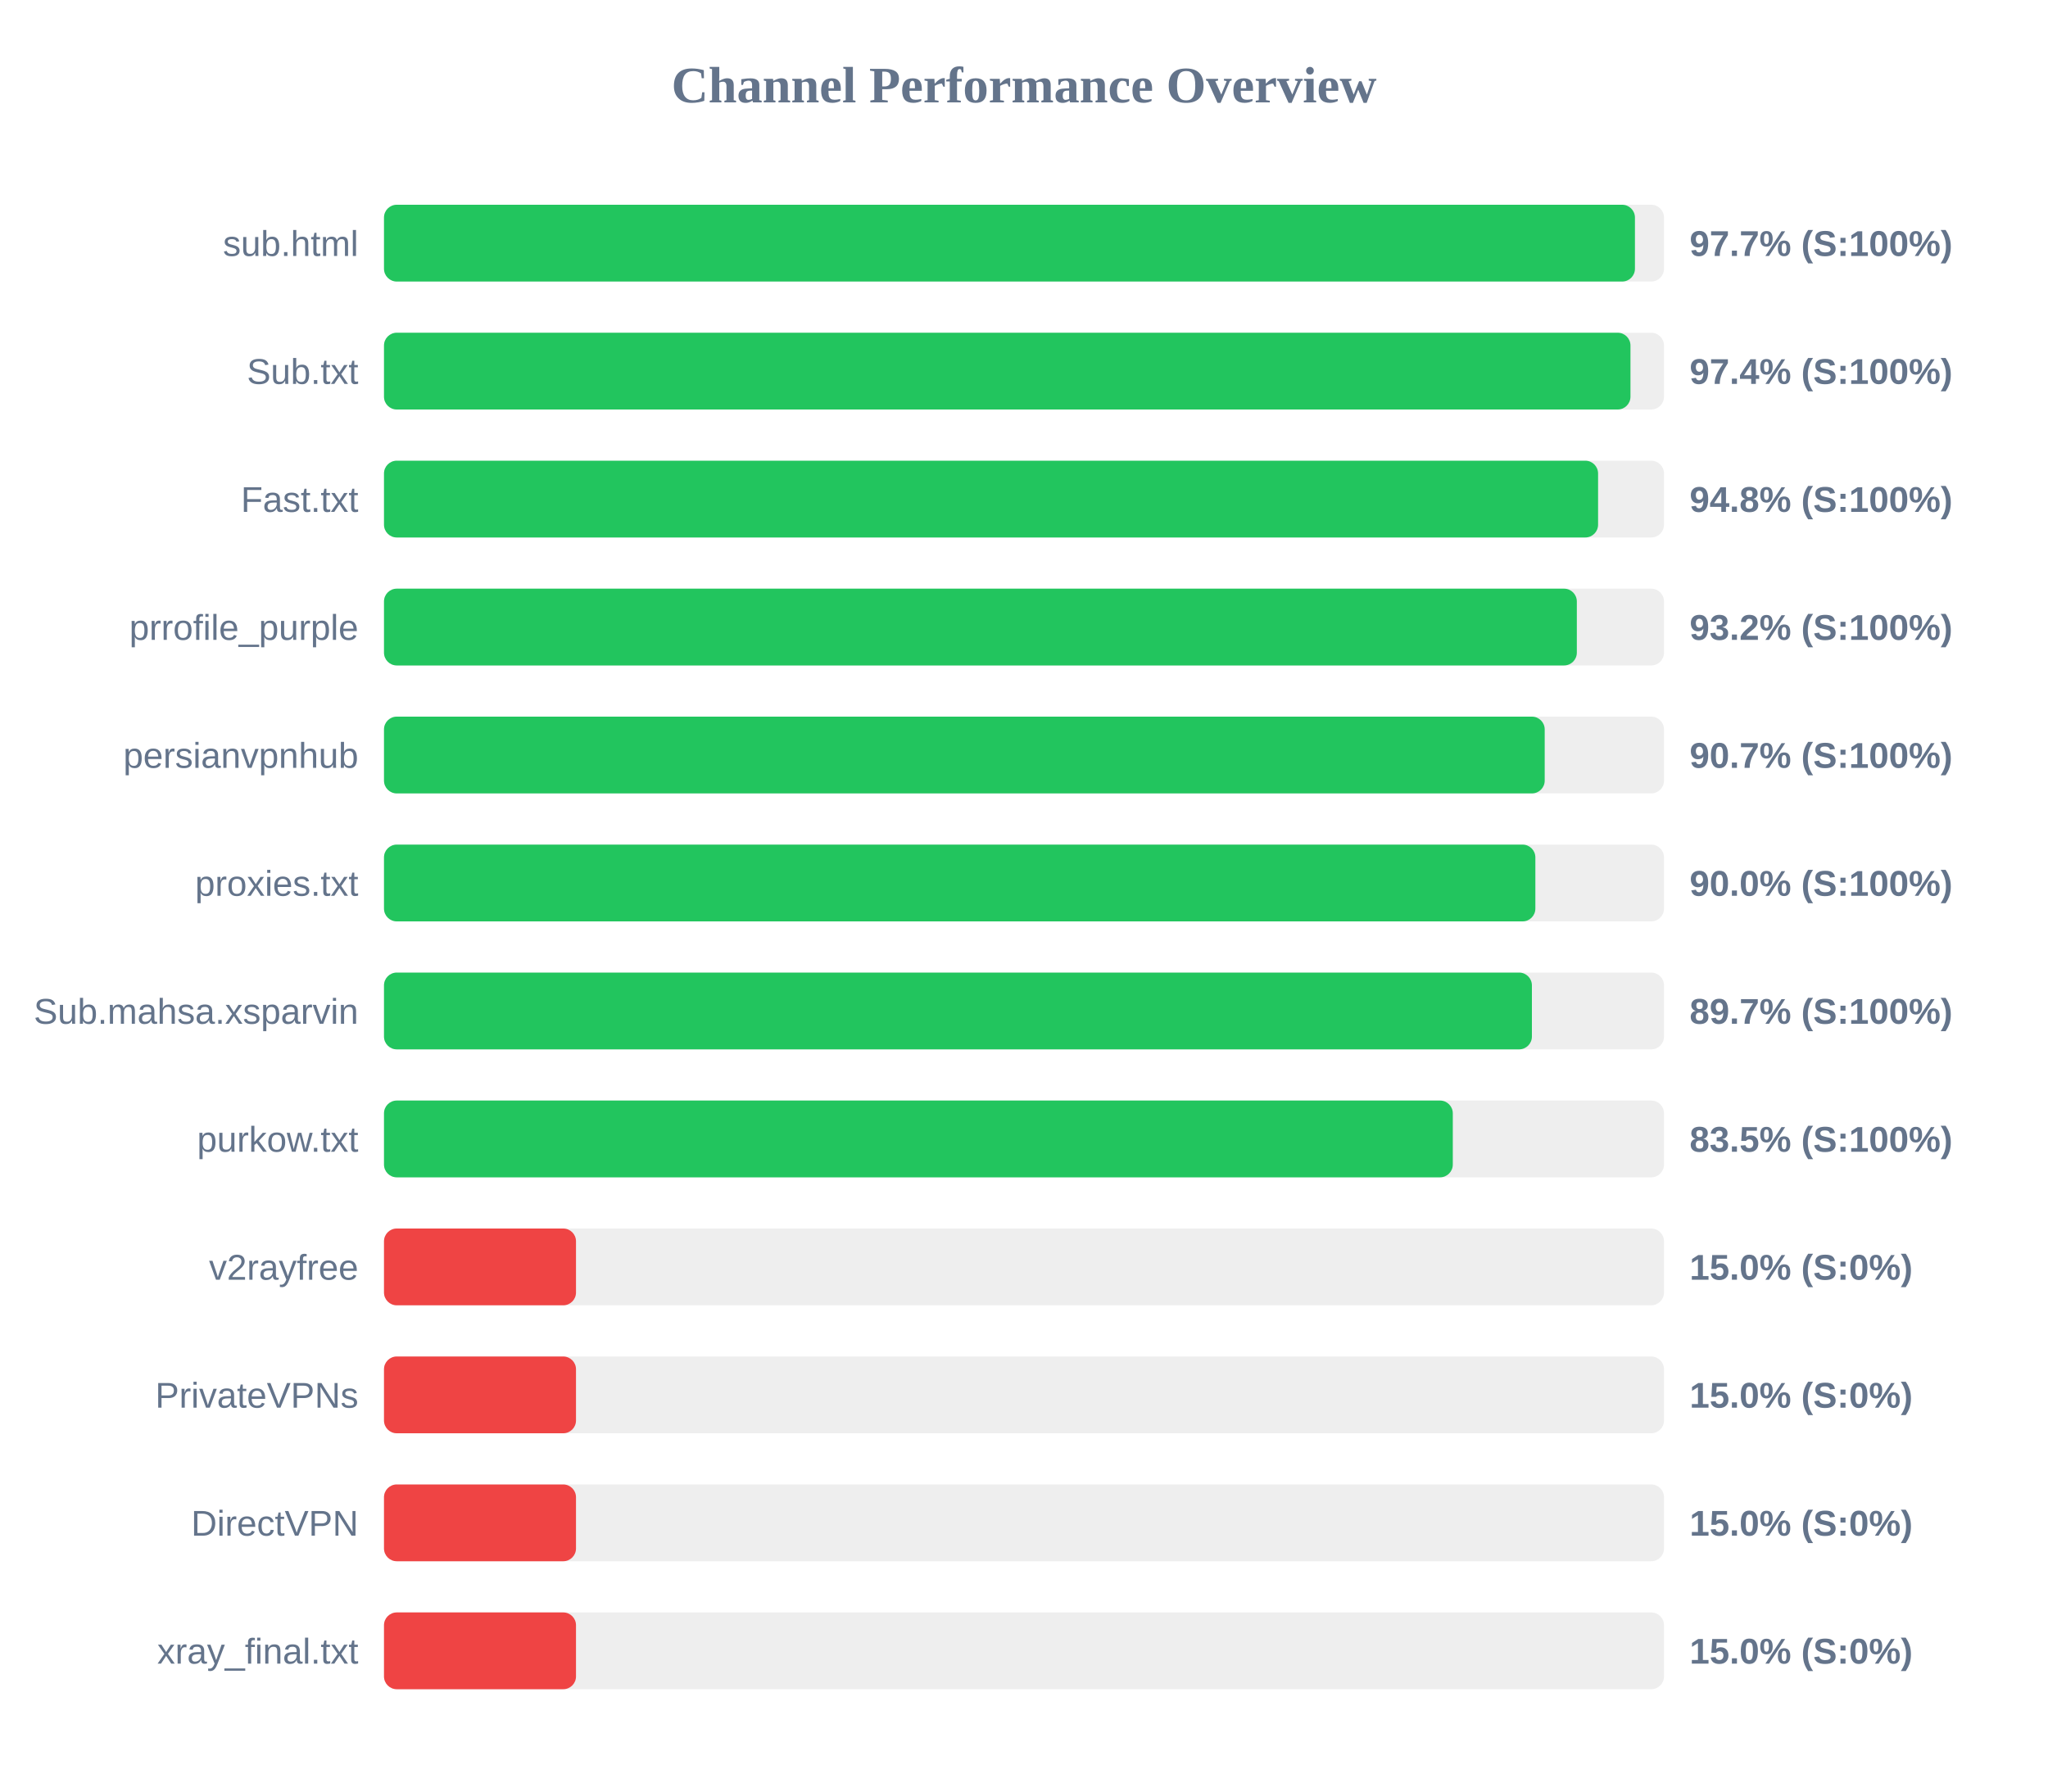
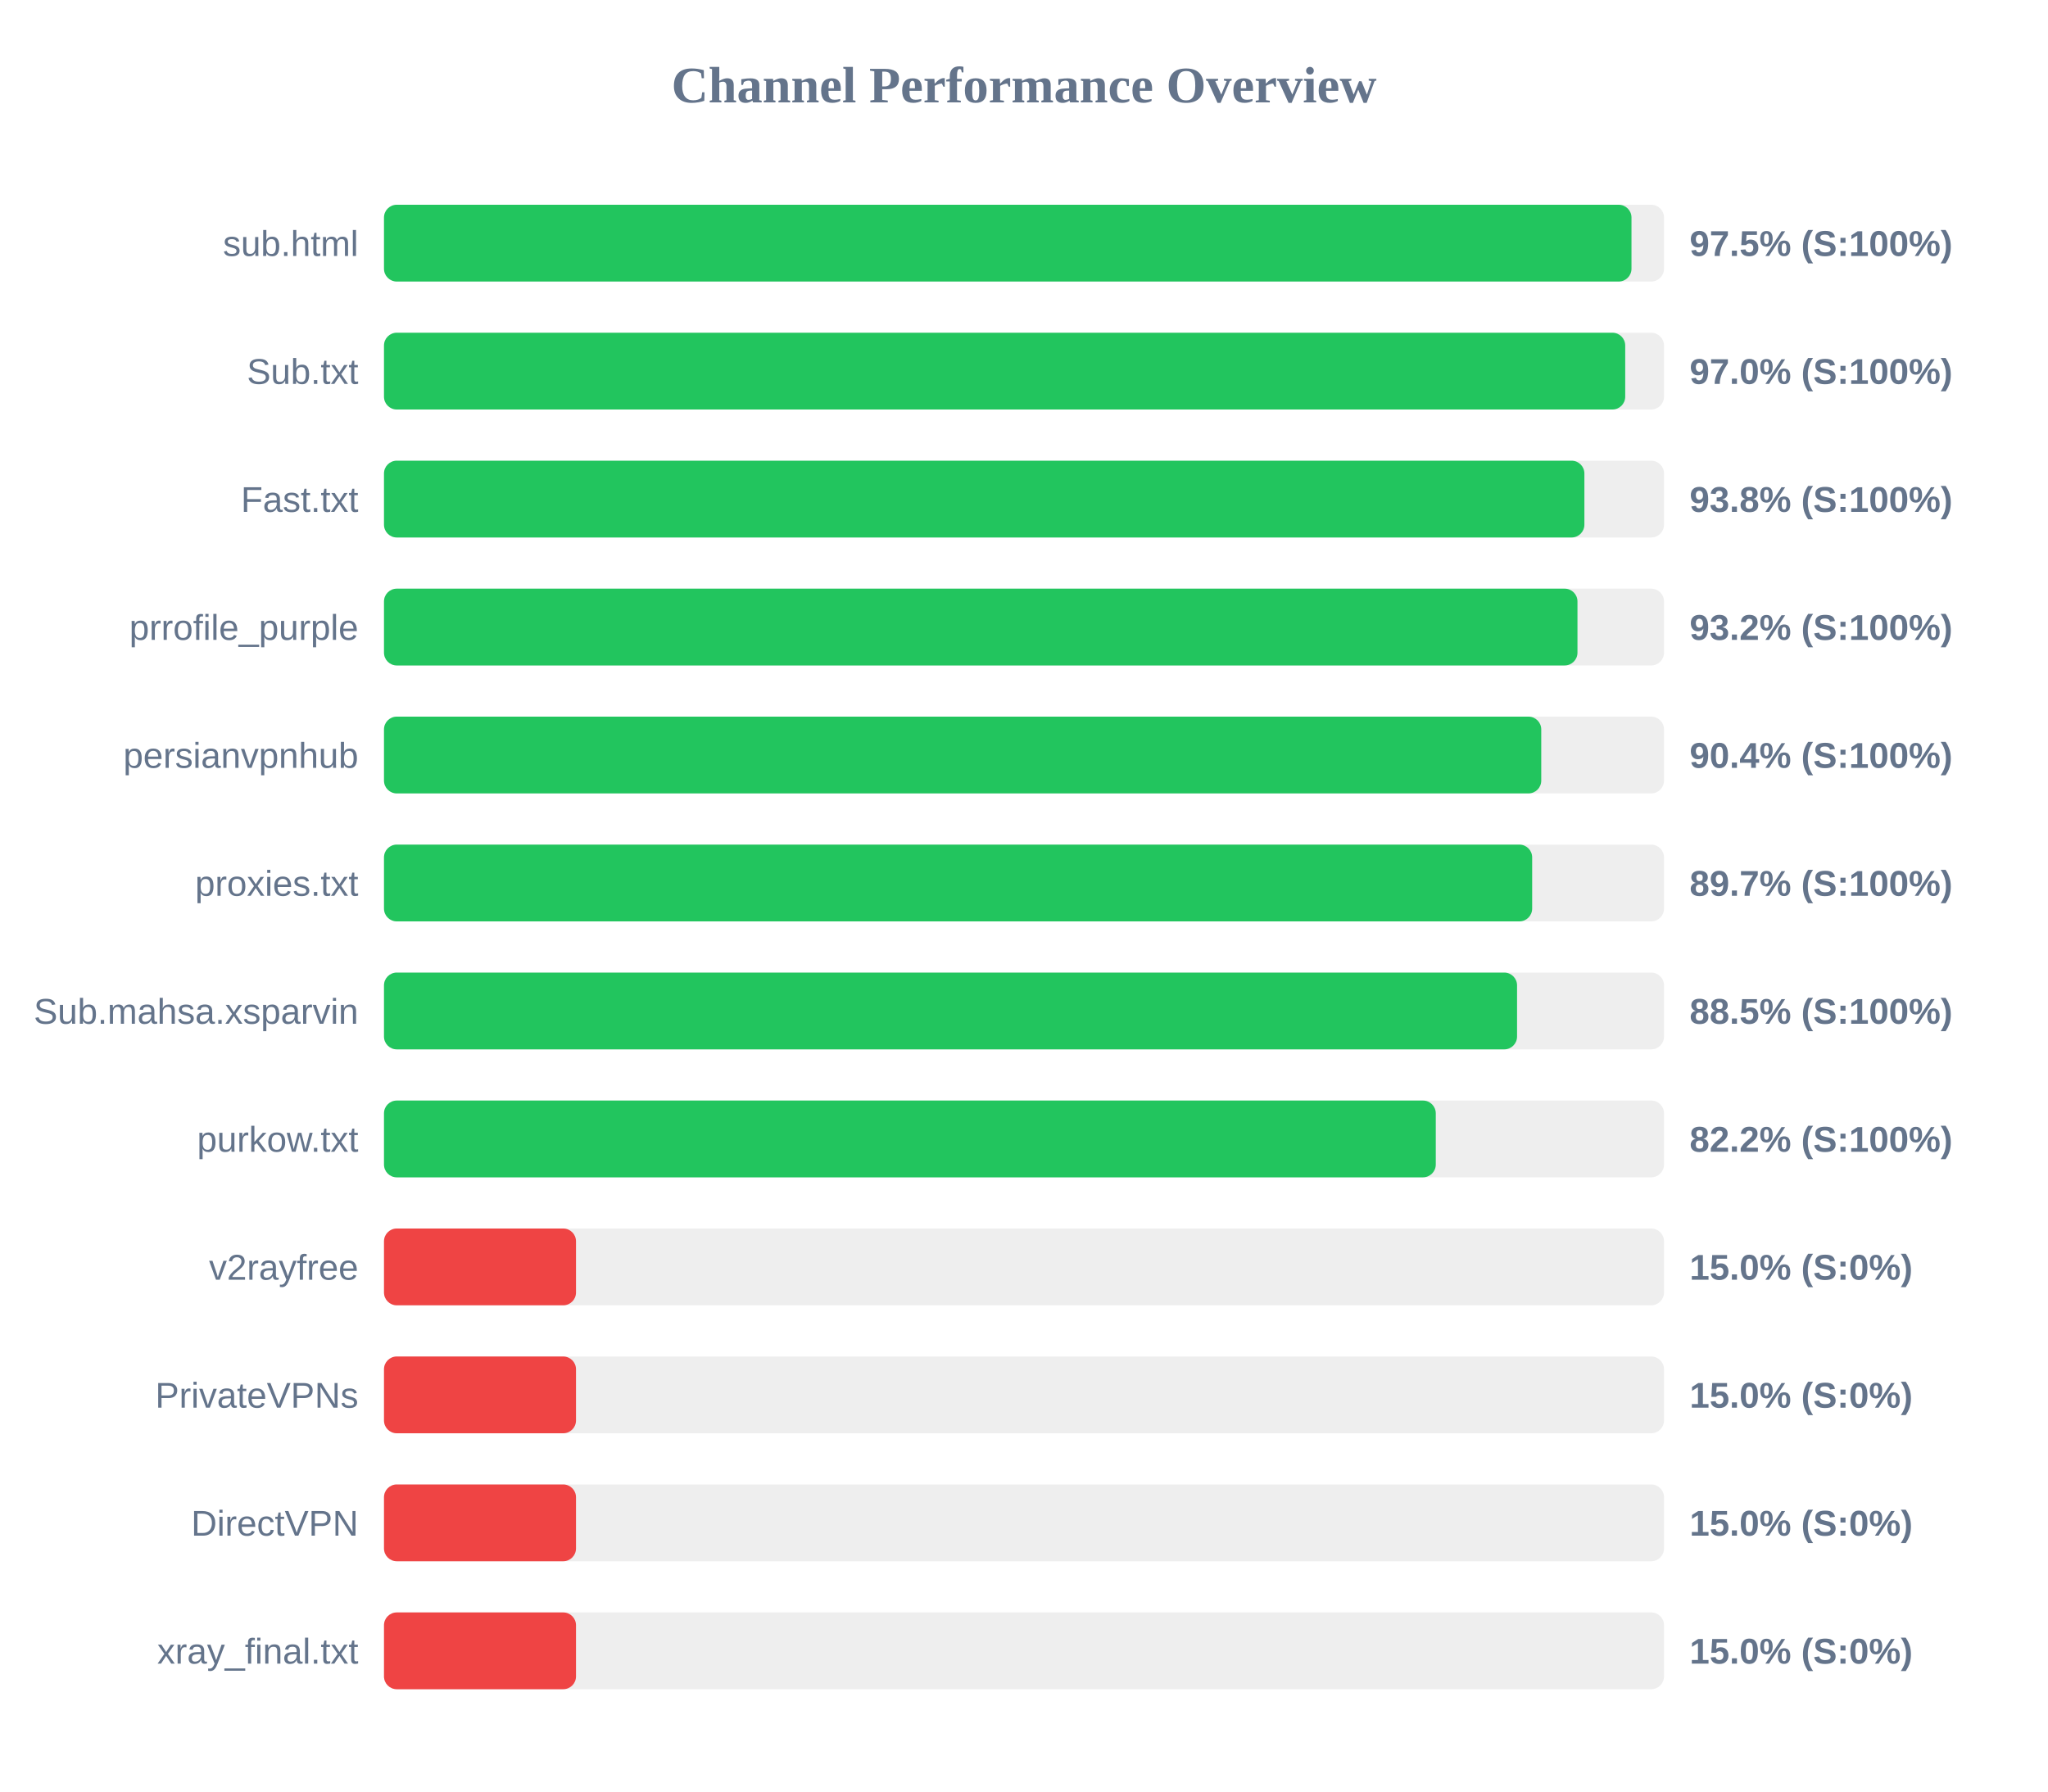
<svg xmlns="http://www.w3.org/2000/svg" width="800" height="700" version="1.1">
  <style>
        .row { font: 14px Arial; fill: #64748b; }
        .score { font: bold 14px Arial; fill: #64748b; }
    </style>
  <text x="400" y="40" text-anchor="middle" font-size="20px" font-weight="bold" fill="#64748b">Channel Performance Overview</text>
  <rect x="150" y="80" width="500" height="30" fill="#eee" rx="5" />
-   <rect x="150" y="80" width="488.65" height="30" fill="#22c55e" rx="5" />
+   <rect x="150" y="80" width="487.3" height="30" fill="#22c55e" rx="5" />
  <text x="140" y="100" text-anchor="end" class="row">sub.html</text>
-   <text x="660" y="100" text-anchor="start" class="score">97.7% (S:100%)</text>
+   <text x="660" y="100" text-anchor="start" class="score">97.5% (S:100%)</text>
  <rect x="150" y="130" width="500" height="30" fill="#eee" rx="5" />
-   <rect x="150" y="130" width="486.9" height="30" fill="#22c55e" rx="5" />
+   <rect x="150" y="130" width="484.85" height="30" fill="#22c55e" rx="5" />
  <text x="140" y="150" text-anchor="end" class="row">Sub.txt</text>
-   <text x="660" y="150" text-anchor="start" class="score">97.4% (S:100%)</text>
+   <text x="660" y="150" text-anchor="start" class="score">97.0% (S:100%)</text>
  <rect x="150" y="180" width="500" height="30" fill="#eee" rx="5" />
-   <rect x="150" y="180" width="474.25" height="30" fill="#22c55e" rx="5" />
+   <rect x="150" y="180" width="468.9" height="30" fill="#22c55e" rx="5" />
  <text x="140" y="200" text-anchor="end" class="row">Fast.txt</text>
-   <text x="660" y="200" text-anchor="start" class="score">94.8% (S:100%)</text>
+   <text x="660" y="200" text-anchor="start" class="score">93.8% (S:100%)</text>
  <rect x="150" y="230" width="500" height="30" fill="#eee" rx="5" />
-   <rect x="150" y="230" width="465.95" height="30" fill="#22c55e" rx="5" />
+   <rect x="150" y="230" width="466.2" height="30" fill="#22c55e" rx="5" />
  <text x="140" y="250" text-anchor="end" class="row">prrofile_purple</text>
  <text x="660" y="250" text-anchor="start" class="score">93.2% (S:100%)</text>
  <rect x="150" y="280" width="500" height="30" fill="#eee" rx="5" />
-   <rect x="150" y="280" width="453.4" height="30" fill="#22c55e" rx="5" />
+   <rect x="150" y="280" width="452.05" height="30" fill="#22c55e" rx="5" />
  <text x="140" y="300" text-anchor="end" class="row">persianvpnhub</text>
-   <text x="660" y="300" text-anchor="start" class="score">90.7% (S:100%)</text>
+   <text x="660" y="300" text-anchor="start" class="score">90.4% (S:100%)</text>
  <rect x="150" y="330" width="500" height="30" fill="#eee" rx="5" />
-   <rect x="150" y="330" width="449.75" height="30" fill="#22c55e" rx="5" />
+   <rect x="150" y="330" width="448.5" height="30" fill="#22c55e" rx="5" />
  <text x="140" y="350" text-anchor="end" class="row">proxies.txt</text>
-   <text x="660" y="350" text-anchor="start" class="score">90.0% (S:100%)</text>
+   <text x="660" y="350" text-anchor="start" class="score">89.7% (S:100%)</text>
  <rect x="150" y="380" width="500" height="30" fill="#eee" rx="5" />
-   <rect x="150" y="380" width="448.4" height="30" fill="#22c55e" rx="5" />
+   <rect x="150" y="380" width="442.6" height="30" fill="#22c55e" rx="5" />
  <text x="140" y="400" text-anchor="end" class="row">Sub.mahsa.xsparvin</text>
-   <text x="660" y="400" text-anchor="start" class="score">89.7% (S:100%)</text>
+   <text x="660" y="400" text-anchor="start" class="score">88.5% (S:100%)</text>
  <rect x="150" y="430" width="500" height="30" fill="#eee" rx="5" />
-   <rect x="150" y="430" width="417.5" height="30" fill="#22c55e" rx="5" />
+   <rect x="150" y="430" width="410.85" height="30" fill="#22c55e" rx="5" />
  <text x="140" y="450" text-anchor="end" class="row">purkow.txt</text>
-   <text x="660" y="450" text-anchor="start" class="score">83.5% (S:100%)</text>
+   <text x="660" y="450" text-anchor="start" class="score">82.2% (S:100%)</text>
  <rect x="150" y="480" width="500" height="30" fill="#eee" rx="5" />
  <rect x="150" y="480" width="75.0" height="30" fill="#ef4444" rx="5" />
  <text x="140" y="500" text-anchor="end" class="row">v2rayfree</text>
  <text x="660" y="500" text-anchor="start" class="score">15.0% (S:0%)</text>
  <rect x="150" y="530" width="500" height="30" fill="#eee" rx="5" />
  <rect x="150" y="530" width="75.0" height="30" fill="#ef4444" rx="5" />
  <text x="140" y="550" text-anchor="end" class="row">PrivateVPNs</text>
  <text x="660" y="550" text-anchor="start" class="score">15.0% (S:0%)</text>
  <rect x="150" y="580" width="500" height="30" fill="#eee" rx="5" />
  <rect x="150" y="580" width="75.0" height="30" fill="#ef4444" rx="5" />
  <text x="140" y="600" text-anchor="end" class="row">DirectVPN</text>
  <text x="660" y="600" text-anchor="start" class="score">15.0% (S:0%)</text>
  <rect x="150" y="630" width="500" height="30" fill="#eee" rx="5" />
  <rect x="150" y="630" width="75.0" height="30" fill="#ef4444" rx="5" />
  <text x="140" y="650" text-anchor="end" class="row">xray_final.txt</text>
  <text x="660" y="650" text-anchor="start" class="score">15.0% (S:0%)</text>
</svg>
